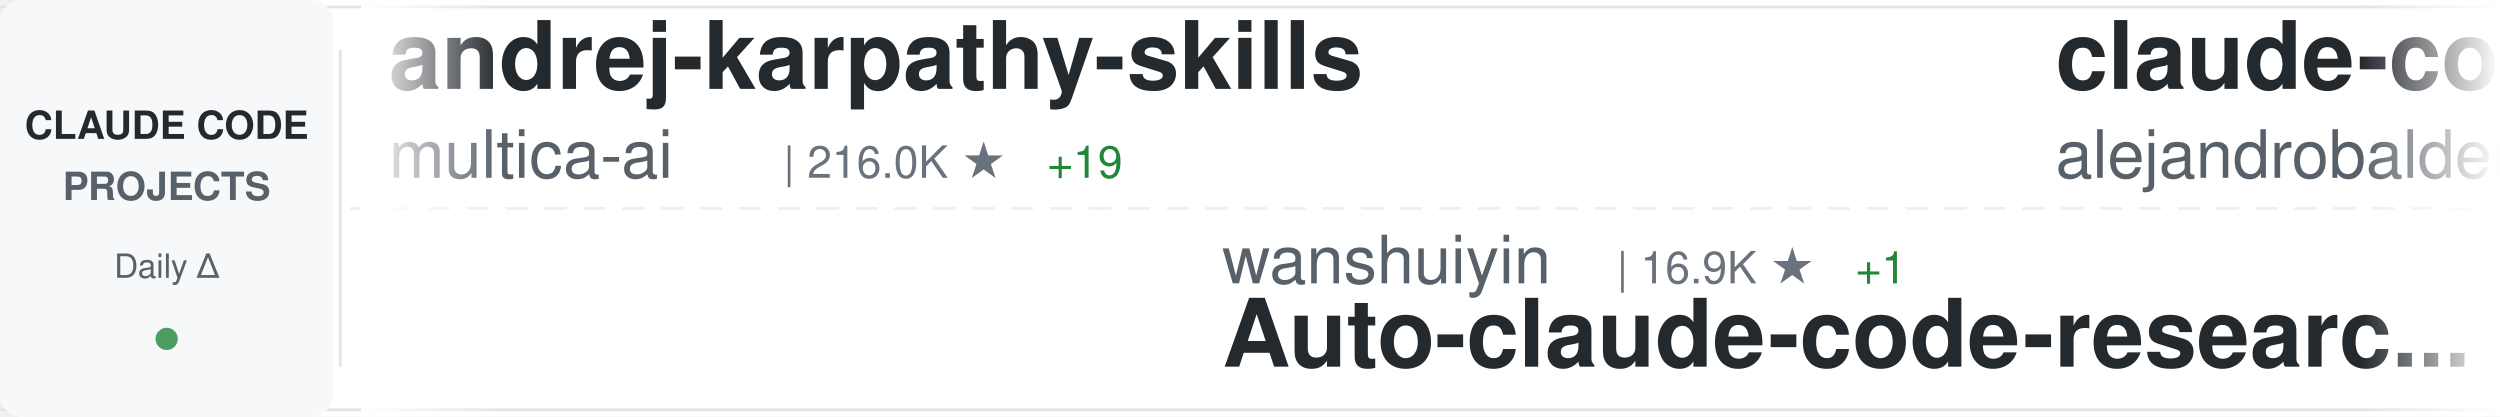
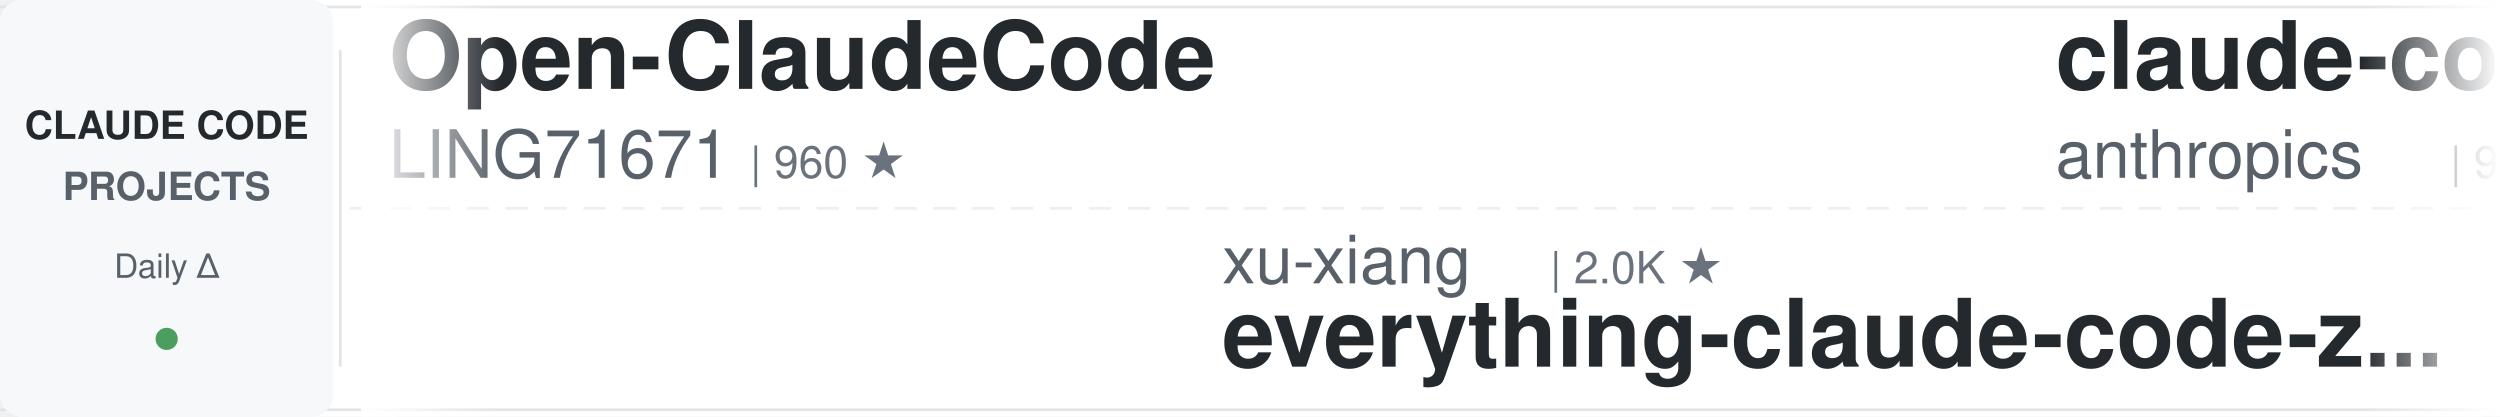
<svg xmlns="http://www.w3.org/2000/svg" width="900" height="150">
  <defs>
    <linearGradient id="awesomeLeftFade" x1="0%" y1="0%" x2="100%" y2="0%">
      <stop offset="0%" style="stop-color:#ffffff;stop-opacity:1" />
      <stop offset="100%" style="stop-color:#ffffff;stop-opacity:0" />
    </linearGradient>
    <linearGradient id="awesomeRightFade" x1="0%" y1="0%" x2="100%" y2="0%">
      <stop offset="0%" style="stop-color:#ffffff;stop-opacity:0" />
      <stop offset="100%" style="stop-color:#ffffff;stop-opacity:1" />
    </linearGradient>
  </defs>
  <rect width="900" height="150" fill="#ffffff" rx="8" />
  <rect x="0" y="2" width="900" height="1" fill="#e1e4e8" />
  <rect x="0" y="147" width="900" height="1" fill="#e1e4e8" />
  <line x1="0" y1="75" x2="900" y2="75" stroke="#e1e4e8" stroke-width="1" stroke-dasharray="8 6" opacity="0.6" />
  <rect x="0" y="0" width="120" height="150" fill="#f6f8fa" rx="8" />
  <text x="60" y="50" font-family="-apple-system, BlinkMacSystemFont, 'Segoe UI', Helvetica, Arial, sans-serif" font-size="14" font-weight="600" fill="#24292e" text-anchor="middle">CLAUDE CODE</text>
  <text x="60" y="72" font-family="-apple-system, BlinkMacSystemFont, 'Segoe UI', Helvetica, Arial, sans-serif" font-size="14" font-weight="600" fill="#586069" text-anchor="middle">PROJECTS</text>
  <text x="60" y="100" font-family="-apple-system, BlinkMacSystemFont, 'Segoe UI', Helvetica, Arial, sans-serif" font-size="12" font-weight="500" fill="#586069" text-anchor="middle">Daily Δ</text>
  <circle cx="60" cy="122" r="4" fill="#22863a" opacity="0.8" />
  <rect x="122" y="18" width="1" height="114" fill="#e1e4e8" />
  <clipPath id="awesomeTickerClip">
    <rect x="130" y="0" width="770" height="150" />
  </clipPath>
  <g clip-path="url(#awesomeTickerClip)">
    <g id="awesomeTickerItems">
      <animateTransform attributeName="transform" attributeType="XML" type="translate" from="0 0" to="-3000 0" dur="54s" repeatCount="indefinite" />
      <g transform="translate(0, 0)">
-         <text x="140" y="32" font-family="-apple-system, BlinkMacSystemFont, 'Segoe UI', Helvetica, Arial, sans-serif" font-size="34" font-weight="600" fill="#24292e">andrej-karpathy-skills</text>
-         <text x="140" y="64" font-family="-apple-system, BlinkMacSystemFont, 'Segoe UI', Helvetica, Arial, sans-serif" font-size="24" font-weight="400" fill="#586069">multica-ai</text>
-         <text x="282" y="64" font-family="-apple-system, BlinkMacSystemFont, 'Segoe UI', Helvetica, Arial, sans-serif" font-size="16" font-weight="500" fill="#6a737d">| 216.0K ★</text>
-         <text x="377" y="64" font-family="-apple-system, BlinkMacSystemFont, 'Segoe UI', Helvetica, Arial, sans-serif" font-size="16" font-weight="500" fill="#22863a"> +19</text>
+         <text x="140" y="32" font-family="-apple-system, BlinkMacSystemFont, 'Segoe UI', Helvetica, Arial, sans-serif" font-size="34" font-weight="600" fill="#24292e">Open-ClaudeCode</text>
+         <text x="140" y="64" font-family="-apple-system, BlinkMacSystemFont, 'Segoe UI', Helvetica, Arial, sans-serif" font-size="24" font-weight="400" fill="#586069">LING71671</text>
+         <text x="270" y="64" font-family="-apple-system, BlinkMacSystemFont, 'Segoe UI', Helvetica, Arial, sans-serif" font-size="16" font-weight="500" fill="#6a737d">| 960 ★</text>
      </g>
      <g transform="translate(300, 0)">
-         <text x="140" y="102" font-family="-apple-system, BlinkMacSystemFont, 'Segoe UI', Helvetica, Arial, sans-serif" font-size="24" font-weight="400" fill="#586069">wanshuiyin</text>
-         <text x="282" y="102" font-family="-apple-system, BlinkMacSystemFont, 'Segoe UI', Helvetica, Arial, sans-serif" font-size="16" font-weight="500" fill="#6a737d">| 16.9K ★</text>
-         <text x="368" y="102" font-family="-apple-system, BlinkMacSystemFont, 'Segoe UI', Helvetica, Arial, sans-serif" font-size="16" font-weight="500" fill="#22863a"> +1</text>
-         <text x="140" y="132" font-family="-apple-system, BlinkMacSystemFont, 'Segoe UI', Helvetica, Arial, sans-serif" font-size="34" font-weight="600" fill="#24292e">Auto-claude-code-researc...</text>
+         <text x="140" y="102" font-family="-apple-system, BlinkMacSystemFont, 'Segoe UI', Helvetica, Arial, sans-serif" font-size="24" font-weight="400" fill="#586069">xu-xiang</text>
+         <text x="258" y="102" font-family="-apple-system, BlinkMacSystemFont, 'Segoe UI', Helvetica, Arial, sans-serif" font-size="16" font-weight="500" fill="#6a737d">| 2.0K ★</text>
+         <text x="140" y="132" font-family="-apple-system, BlinkMacSystemFont, 'Segoe UI', Helvetica, Arial, sans-serif" font-size="34" font-weight="600" fill="#24292e">everything-claude-code-z...</text>
      </g>
      <g transform="translate(600, 0)">
-         <text x="140" y="32" font-family="-apple-system, BlinkMacSystemFont, 'Segoe UI', Helvetica, Arial, sans-serif" font-size="34" font-weight="600" fill="#24292e">claude-code-from-source</text>
-         <text x="140" y="64" font-family="-apple-system, BlinkMacSystemFont, 'Segoe UI', Helvetica, Arial, sans-serif" font-size="24" font-weight="400" fill="#586069">alejandrobalderas</text>
-         <text x="366" y="64" font-family="-apple-system, BlinkMacSystemFont, 'Segoe UI', Helvetica, Arial, sans-serif" font-size="16" font-weight="500" fill="#6a737d">| 3.0K ★</text>
+         <text x="140" y="32" font-family="-apple-system, BlinkMacSystemFont, 'Segoe UI', Helvetica, Arial, sans-serif" font-size="34" font-weight="600" fill="#24292e">claude-code-base-action</text>
+         <text x="140" y="64" font-family="-apple-system, BlinkMacSystemFont, 'Segoe UI', Helvetica, Arial, sans-serif" font-size="24" font-weight="400" fill="#586069">anthropics</text>
+         <text x="282" y="64" font-family="-apple-system, BlinkMacSystemFont, 'Segoe UI', Helvetica, Arial, sans-serif" font-size="16" font-weight="500" fill="#6a737d">| 995 ★</text>
      </g>
      <g transform="translate(900, 0)">
-         <text x="140" y="102" font-family="-apple-system, BlinkMacSystemFont, 'Segoe UI', Helvetica, Arial, sans-serif" font-size="24" font-weight="400" fill="#586069">nicedreamzapp</text>
-         <text x="318" y="102" font-family="-apple-system, BlinkMacSystemFont, 'Segoe UI', Helvetica, Arial, sans-serif" font-size="16" font-weight="500" fill="#6a737d">| 3.3K ★</text>
-         <text x="140" y="132" font-family="-apple-system, BlinkMacSystemFont, 'Segoe UI', Helvetica, Arial, sans-serif" font-size="34" font-weight="600" fill="#24292e">claude-code-local</text>
+         <text x="140" y="102" font-family="-apple-system, BlinkMacSystemFont, 'Segoe UI', Helvetica, Arial, sans-serif" font-size="24" font-weight="400" fill="#586069">zstmfhy</text>
+         <text x="246" y="102" font-family="-apple-system, BlinkMacSystemFont, 'Segoe UI', Helvetica, Arial, sans-serif" font-size="16" font-weight="500" fill="#6a737d">| 189 ★</text>
+         <text x="140" y="132" font-family="-apple-system, BlinkMacSystemFont, 'Segoe UI', Helvetica, Arial, sans-serif" font-size="34" font-weight="600" fill="#24292e">Claude-code</text>
      </g>
      <g transform="translate(1200, 0)">
-         <text x="140" y="32" font-family="-apple-system, BlinkMacSystemFont, 'Segoe UI', Helvetica, Arial, sans-serif" font-size="34" font-weight="600" fill="#24292e">pi-vs-claude-code</text>
-         <text x="140" y="64" font-family="-apple-system, BlinkMacSystemFont, 'Segoe UI', Helvetica, Arial, sans-serif" font-size="24" font-weight="400" fill="#586069">disler</text>
-         <text x="234" y="64" font-family="-apple-system, BlinkMacSystemFont, 'Segoe UI', Helvetica, Arial, sans-serif" font-size="16" font-weight="500" fill="#6a737d">| 1.7K ★</text>
+         <text x="140" y="32" font-family="-apple-system, BlinkMacSystemFont, 'Segoe UI', Helvetica, Arial, sans-serif" font-size="34" font-weight="600" fill="#24292e">claude-code-engineering</text>
+         <text x="140" y="64" font-family="-apple-system, BlinkMacSystemFont, 'Segoe UI', Helvetica, Arial, sans-serif" font-size="24" font-weight="400" fill="#586069">huangjia2019</text>
+         <text x="306" y="64" font-family="-apple-system, BlinkMacSystemFont, 'Segoe UI', Helvetica, Arial, sans-serif" font-size="16" font-weight="500" fill="#6a737d">| 1.1K ★</text>
      </g>
      <g transform="translate(1500, 0)">
-         <text x="140" y="102" font-family="-apple-system, BlinkMacSystemFont, 'Segoe UI', Helvetica, Arial, sans-serif" font-size="24" font-weight="400" fill="#586069">krusemediallc</text>
-         <text x="318" y="102" font-family="-apple-system, BlinkMacSystemFont, 'Segoe UI', Helvetica, Arial, sans-serif" font-size="16" font-weight="500" fill="#6a737d">| 1.6K ★</text>
-         <text x="395" y="102" font-family="-apple-system, BlinkMacSystemFont, 'Segoe UI', Helvetica, Arial, sans-serif" font-size="16" font-weight="500" fill="#22863a"> +1</text>
-         <text x="140" y="132" font-family="-apple-system, BlinkMacSystemFont, 'Segoe UI', Helvetica, Arial, sans-serif" font-size="34" font-weight="600" fill="#24292e">arcads-claude-code</text>
+         <text x="140" y="102" font-family="-apple-system, BlinkMacSystemFont, 'Segoe UI', Helvetica, Arial, sans-serif" font-size="24" font-weight="400" fill="#586069">ChrisWiles</text>
+         <text x="282" y="102" font-family="-apple-system, BlinkMacSystemFont, 'Segoe UI', Helvetica, Arial, sans-serif" font-size="16" font-weight="500" fill="#6a737d">| 6.1K ★</text>
+         <text x="140" y="132" font-family="-apple-system, BlinkMacSystemFont, 'Segoe UI', Helvetica, Arial, sans-serif" font-size="34" font-weight="600" fill="#24292e">claude-code-showcase</text>
      </g>
      <g transform="translate(1800, 0)">
-         <text x="140" y="32" font-family="-apple-system, BlinkMacSystemFont, 'Segoe UI', Helvetica, Arial, sans-serif" font-size="34" font-weight="600" fill="#24292e">claude_code_src</text>
-         <text x="140" y="64" font-family="-apple-system, BlinkMacSystemFont, 'Segoe UI', Helvetica, Arial, sans-serif" font-size="24" font-weight="400" fill="#586069">ponponon</text>
-         <text x="258" y="64" font-family="-apple-system, BlinkMacSystemFont, 'Segoe UI', Helvetica, Arial, sans-serif" font-size="16" font-weight="500" fill="#6a737d">| 2.3K ★</text>
-         <text x="335" y="64" font-family="-apple-system, BlinkMacSystemFont, 'Segoe UI', Helvetica, Arial, sans-serif" font-size="16" font-weight="500" fill="#22863a"> +1</text>
+         <text x="140" y="32" font-family="-apple-system, BlinkMacSystemFont, 'Segoe UI', Helvetica, Arial, sans-serif" font-size="34" font-weight="600" fill="#24292e">claude-code-hooks-master...</text>
+         <text x="140" y="64" font-family="-apple-system, BlinkMacSystemFont, 'Segoe UI', Helvetica, Arial, sans-serif" font-size="24" font-weight="400" fill="#586069">disler</text>
+         <text x="234" y="64" font-family="-apple-system, BlinkMacSystemFont, 'Segoe UI', Helvetica, Arial, sans-serif" font-size="16" font-weight="500" fill="#6a737d">| 3.9K ★</text>
      </g>
      <g transform="translate(2100, 0)">
-         <text x="140" y="102" font-family="-apple-system, BlinkMacSystemFont, 'Segoe UI', Helvetica, Arial, sans-serif" font-size="24" font-weight="400" fill="#586069">liuup</text>
-         <text x="222" y="102" font-family="-apple-system, BlinkMacSystemFont, 'Segoe UI', Helvetica, Arial, sans-serif" font-size="16" font-weight="500" fill="#6a737d">| 4.0K ★</text>
-         <text x="299" y="102" font-family="-apple-system, BlinkMacSystemFont, 'Segoe UI', Helvetica, Arial, sans-serif" font-size="16" font-weight="500" fill="#22863a"> +1</text>
-         <text x="140" y="132" font-family="-apple-system, BlinkMacSystemFont, 'Segoe UI', Helvetica, Arial, sans-serif" font-size="34" font-weight="600" fill="#24292e">claude-code-analysis</text>
+         <text x="140" y="102" font-family="-apple-system, BlinkMacSystemFont, 'Segoe UI', Helvetica, Arial, sans-serif" font-size="24" font-weight="400" fill="#586069">oboard</text>
+         <text x="234" y="102" font-family="-apple-system, BlinkMacSystemFont, 'Segoe UI', Helvetica, Arial, sans-serif" font-size="16" font-weight="500" fill="#6a737d">| 3.3K ★</text>
+         <text x="311" y="102" font-family="-apple-system, BlinkMacSystemFont, 'Segoe UI', Helvetica, Arial, sans-serif" font-size="16" font-weight="500" fill="#22863a"> +1</text>
+         <text x="140" y="132" font-family="-apple-system, BlinkMacSystemFont, 'Segoe UI', Helvetica, Arial, sans-serif" font-size="34" font-weight="600" fill="#24292e">claude-code-rev</text>
      </g>
      <g transform="translate(2400, 0)">
-         <text x="140" y="32" font-family="-apple-system, BlinkMacSystemFont, 'Segoe UI', Helvetica, Arial, sans-serif" font-size="34" font-weight="600" fill="#24292e">claude-code-templates</text>
-         <text x="140" y="64" font-family="-apple-system, BlinkMacSystemFont, 'Segoe UI', Helvetica, Arial, sans-serif" font-size="24" font-weight="400" fill="#586069">davila7</text>
-         <text x="246" y="64" font-family="-apple-system, BlinkMacSystemFont, 'Segoe UI', Helvetica, Arial, sans-serif" font-size="16" font-weight="500" fill="#6a737d">| 32.2K ★</text>
-         <text x="332" y="64" font-family="-apple-system, BlinkMacSystemFont, 'Segoe UI', Helvetica, Arial, sans-serif" font-size="16" font-weight="500" fill="#22863a"> +13</text>
+         <text x="140" y="32" font-family="-apple-system, BlinkMacSystemFont, 'Segoe UI', Helvetica, Arial, sans-serif" font-size="34" font-weight="600" fill="#24292e">Claude-Code</text>
+         <text x="140" y="64" font-family="-apple-system, BlinkMacSystemFont, 'Segoe UI', Helvetica, Arial, sans-serif" font-size="24" font-weight="400" fill="#586069">KPR111</text>
+         <text x="234" y="64" font-family="-apple-system, BlinkMacSystemFont, 'Segoe UI', Helvetica, Arial, sans-serif" font-size="16" font-weight="500" fill="#6a737d">| 18 ★</text>
      </g>
      <g transform="translate(2700, 0)">
-         <text x="140" y="102" font-family="-apple-system, BlinkMacSystemFont, 'Segoe UI', Helvetica, Arial, sans-serif" font-size="24" font-weight="400" fill="#586069">ykdojo</text>
-         <text x="234" y="102" font-family="-apple-system, BlinkMacSystemFont, 'Segoe UI', Helvetica, Arial, sans-serif" font-size="16" font-weight="500" fill="#6a737d">| 10.2K ★</text>
-         <text x="320" y="102" font-family="-apple-system, BlinkMacSystemFont, 'Segoe UI', Helvetica, Arial, sans-serif" font-size="16" font-weight="500" fill="#22863a"> +1</text>
-         <text x="140" y="132" font-family="-apple-system, BlinkMacSystemFont, 'Segoe UI', Helvetica, Arial, sans-serif" font-size="34" font-weight="600" fill="#24292e">claude-code-tips</text>
+         <text x="140" y="102" font-family="-apple-system, BlinkMacSystemFont, 'Segoe UI', Helvetica, Arial, sans-serif" font-size="24" font-weight="400" fill="#586069">zebbern</text>
+         <text x="246" y="102" font-family="-apple-system, BlinkMacSystemFont, 'Segoe UI', Helvetica, Arial, sans-serif" font-size="16" font-weight="500" fill="#6a737d">| 4.6K ★</text>
+         <text x="140" y="132" font-family="-apple-system, BlinkMacSystemFont, 'Segoe UI', Helvetica, Arial, sans-serif" font-size="34" font-weight="600" fill="#24292e">claude-code-guide</text>
      </g>
      <g transform="translate(3000, 0)">
-         <text x="140" y="32" font-family="-apple-system, BlinkMacSystemFont, 'Segoe UI', Helvetica, Arial, sans-serif" font-size="34" font-weight="600" fill="#24292e">andrej-karpathy-skills</text>
-         <text x="140" y="64" font-family="-apple-system, BlinkMacSystemFont, 'Segoe UI', Helvetica, Arial, sans-serif" font-size="24" font-weight="400" fill="#586069">multica-ai</text>
-         <text x="282" y="64" font-family="-apple-system, BlinkMacSystemFont, 'Segoe UI', Helvetica, Arial, sans-serif" font-size="16" font-weight="500" fill="#6a737d">| 216.0K ★</text>
-         <text x="377" y="64" font-family="-apple-system, BlinkMacSystemFont, 'Segoe UI', Helvetica, Arial, sans-serif" font-size="16" font-weight="500" fill="#22863a"> +19</text>
+         <text x="140" y="32" font-family="-apple-system, BlinkMacSystemFont, 'Segoe UI', Helvetica, Arial, sans-serif" font-size="34" font-weight="600" fill="#24292e">Open-ClaudeCode</text>
+         <text x="140" y="64" font-family="-apple-system, BlinkMacSystemFont, 'Segoe UI', Helvetica, Arial, sans-serif" font-size="24" font-weight="400" fill="#586069">LING71671</text>
+         <text x="270" y="64" font-family="-apple-system, BlinkMacSystemFont, 'Segoe UI', Helvetica, Arial, sans-serif" font-size="16" font-weight="500" fill="#6a737d">| 960 ★</text>
      </g>
      <g transform="translate(3300, 0)">
-         <text x="140" y="102" font-family="-apple-system, BlinkMacSystemFont, 'Segoe UI', Helvetica, Arial, sans-serif" font-size="24" font-weight="400" fill="#586069">wanshuiyin</text>
-         <text x="282" y="102" font-family="-apple-system, BlinkMacSystemFont, 'Segoe UI', Helvetica, Arial, sans-serif" font-size="16" font-weight="500" fill="#6a737d">| 16.9K ★</text>
-         <text x="368" y="102" font-family="-apple-system, BlinkMacSystemFont, 'Segoe UI', Helvetica, Arial, sans-serif" font-size="16" font-weight="500" fill="#22863a"> +1</text>
-         <text x="140" y="132" font-family="-apple-system, BlinkMacSystemFont, 'Segoe UI', Helvetica, Arial, sans-serif" font-size="34" font-weight="600" fill="#24292e">Auto-claude-code-researc...</text>
+         <text x="140" y="102" font-family="-apple-system, BlinkMacSystemFont, 'Segoe UI', Helvetica, Arial, sans-serif" font-size="24" font-weight="400" fill="#586069">xu-xiang</text>
+         <text x="258" y="102" font-family="-apple-system, BlinkMacSystemFont, 'Segoe UI', Helvetica, Arial, sans-serif" font-size="16" font-weight="500" fill="#6a737d">| 2.0K ★</text>
+         <text x="140" y="132" font-family="-apple-system, BlinkMacSystemFont, 'Segoe UI', Helvetica, Arial, sans-serif" font-size="34" font-weight="600" fill="#24292e">everything-claude-code-z...</text>
      </g>
      <g transform="translate(3600, 0)">
-         <text x="140" y="32" font-family="-apple-system, BlinkMacSystemFont, 'Segoe UI', Helvetica, Arial, sans-serif" font-size="34" font-weight="600" fill="#24292e">claude-code-from-source</text>
-         <text x="140" y="64" font-family="-apple-system, BlinkMacSystemFont, 'Segoe UI', Helvetica, Arial, sans-serif" font-size="24" font-weight="400" fill="#586069">alejandrobalderas</text>
-         <text x="366" y="64" font-family="-apple-system, BlinkMacSystemFont, 'Segoe UI', Helvetica, Arial, sans-serif" font-size="16" font-weight="500" fill="#6a737d">| 3.0K ★</text>
+         <text x="140" y="32" font-family="-apple-system, BlinkMacSystemFont, 'Segoe UI', Helvetica, Arial, sans-serif" font-size="34" font-weight="600" fill="#24292e">claude-code-base-action</text>
+         <text x="140" y="64" font-family="-apple-system, BlinkMacSystemFont, 'Segoe UI', Helvetica, Arial, sans-serif" font-size="24" font-weight="400" fill="#586069">anthropics</text>
+         <text x="282" y="64" font-family="-apple-system, BlinkMacSystemFont, 'Segoe UI', Helvetica, Arial, sans-serif" font-size="16" font-weight="500" fill="#6a737d">| 995 ★</text>
      </g>
      <g transform="translate(3900, 0)">
-         <text x="140" y="102" font-family="-apple-system, BlinkMacSystemFont, 'Segoe UI', Helvetica, Arial, sans-serif" font-size="24" font-weight="400" fill="#586069">nicedreamzapp</text>
-         <text x="318" y="102" font-family="-apple-system, BlinkMacSystemFont, 'Segoe UI', Helvetica, Arial, sans-serif" font-size="16" font-weight="500" fill="#6a737d">| 3.3K ★</text>
-         <text x="140" y="132" font-family="-apple-system, BlinkMacSystemFont, 'Segoe UI', Helvetica, Arial, sans-serif" font-size="34" font-weight="600" fill="#24292e">claude-code-local</text>
+         <text x="140" y="102" font-family="-apple-system, BlinkMacSystemFont, 'Segoe UI', Helvetica, Arial, sans-serif" font-size="24" font-weight="400" fill="#586069">zstmfhy</text>
+         <text x="246" y="102" font-family="-apple-system, BlinkMacSystemFont, 'Segoe UI', Helvetica, Arial, sans-serif" font-size="16" font-weight="500" fill="#6a737d">| 189 ★</text>
+         <text x="140" y="132" font-family="-apple-system, BlinkMacSystemFont, 'Segoe UI', Helvetica, Arial, sans-serif" font-size="34" font-weight="600" fill="#24292e">Claude-code</text>
      </g>
    </g>
  </g>
  <rect x="130" y="0" width="50" height="150" fill="url(#awesomeLeftFade)" />
  <rect x="850" y="0" width="50" height="150" fill="url(#awesomeRightFade)" />
</svg>
